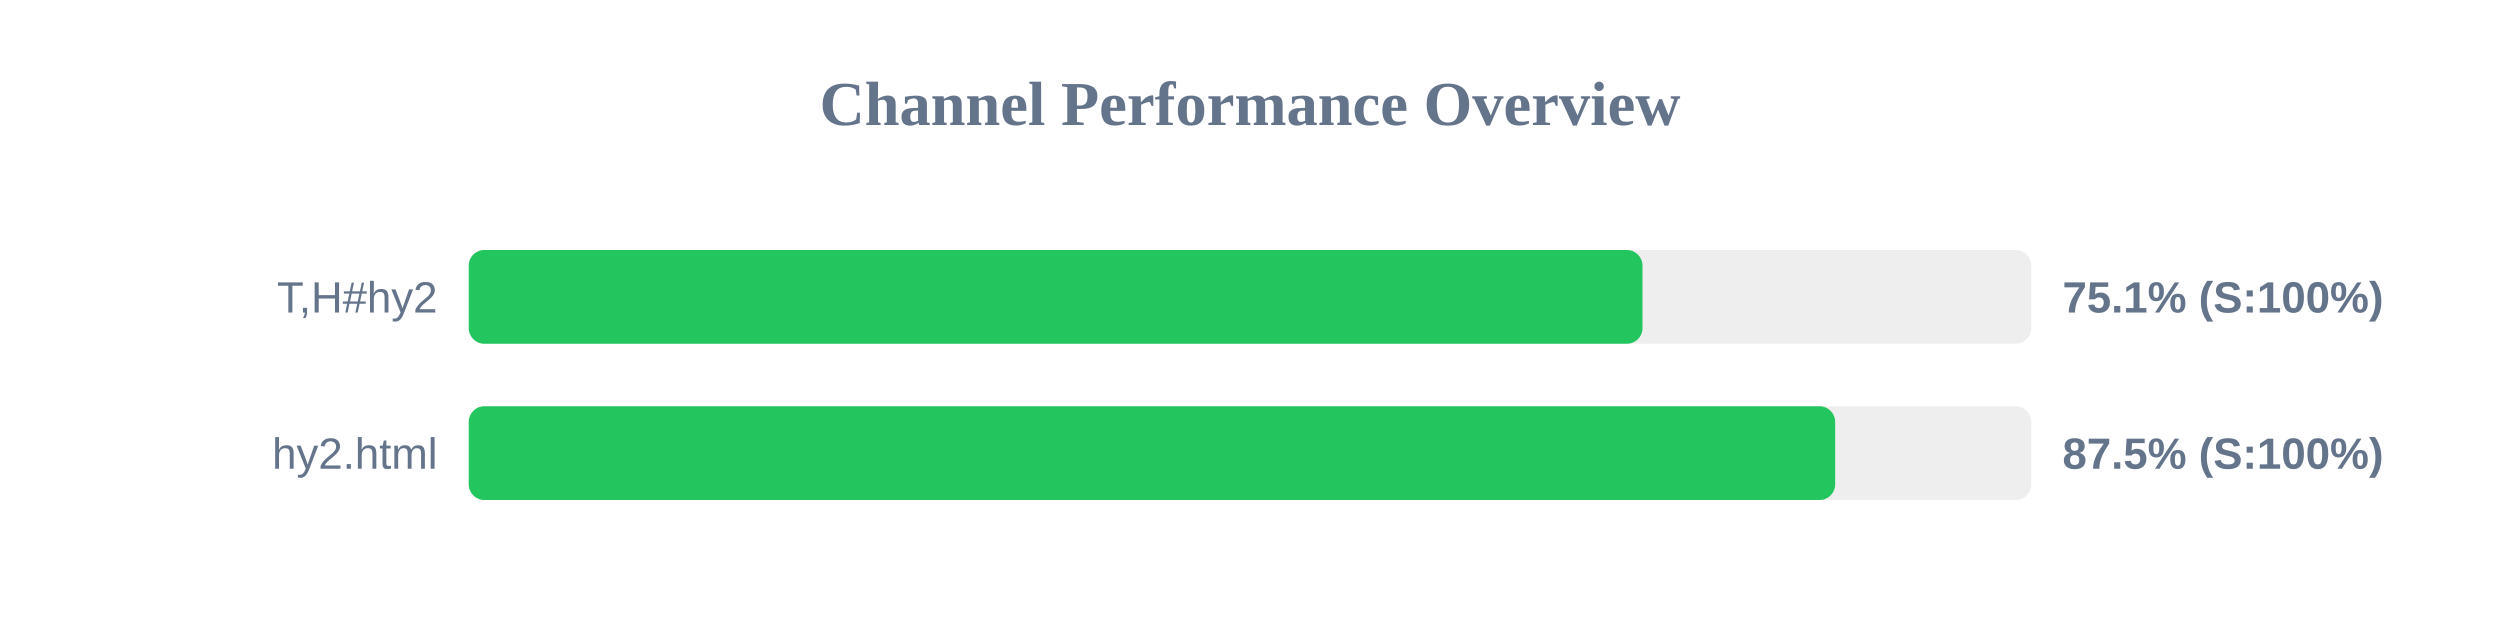
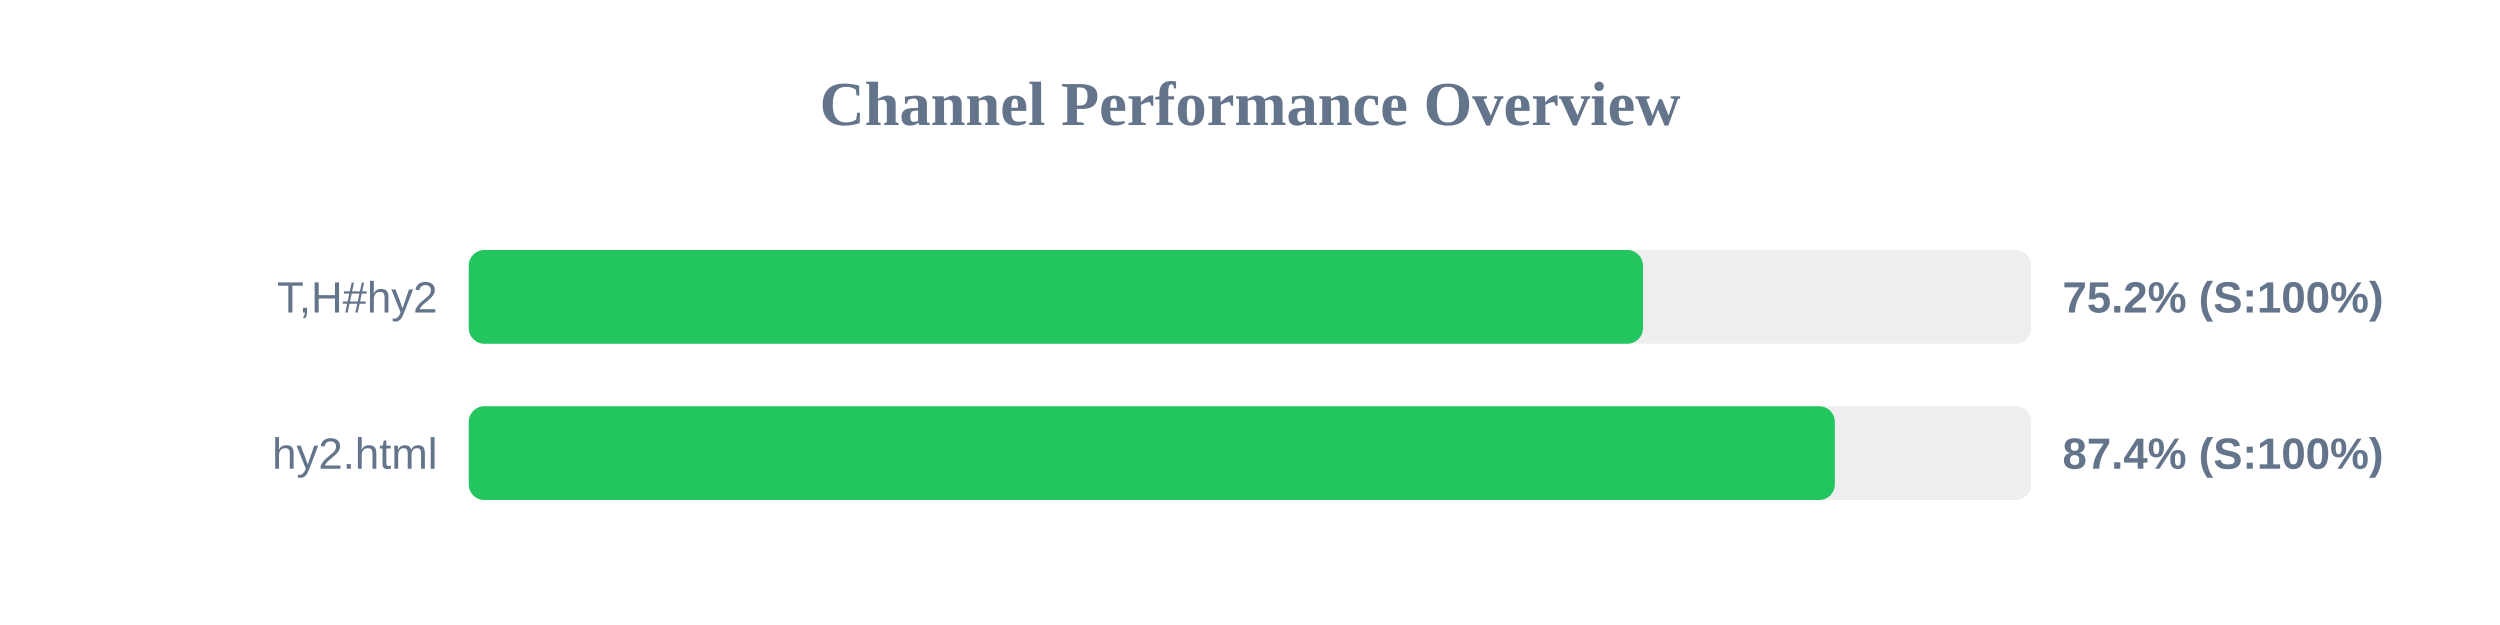
<svg xmlns="http://www.w3.org/2000/svg" width="800" height="200" version="1.1">
  <style>
        .row { font: 14px Arial; fill: #64748b; }
        .score { font: bold 14px Arial; fill: #64748b; }
    </style>
  <text x="400" y="40" text-anchor="middle" font-size="20px" font-weight="bold" fill="#64748b">Channel Performance Overview</text>
  <rect x="150" y="80" width="500" height="30" fill="#eee" rx="5" />
-   <rect x="150" y="80" width="375.6" height="30" fill="#22c55e" rx="5" />
+   <rect x="150" y="80" width="375.75" height="30" fill="#22c55e" rx="5" />
  <text x="140" y="100" text-anchor="end" class="row">T,H#hy2</text>
-   <text x="660" y="100" text-anchor="start" class="score">75.1% (S:100%)</text>
+   <text x="660" y="100" text-anchor="start" class="score">75.2% (S:100%)</text>
  <rect x="150" y="130" width="500" height="30" fill="#eee" rx="5" />
-   <rect x="150" y="130" width="437.25" height="30" fill="#22c55e" rx="5" />
+   <rect x="150" y="130" width="437.15" height="30" fill="#22c55e" rx="5" />
  <text x="140" y="150" text-anchor="end" class="row">hy2.html</text>
-   <text x="660" y="150" text-anchor="start" class="score">87.5% (S:100%)</text>
+   <text x="660" y="150" text-anchor="start" class="score">87.4% (S:100%)</text>
</svg>
